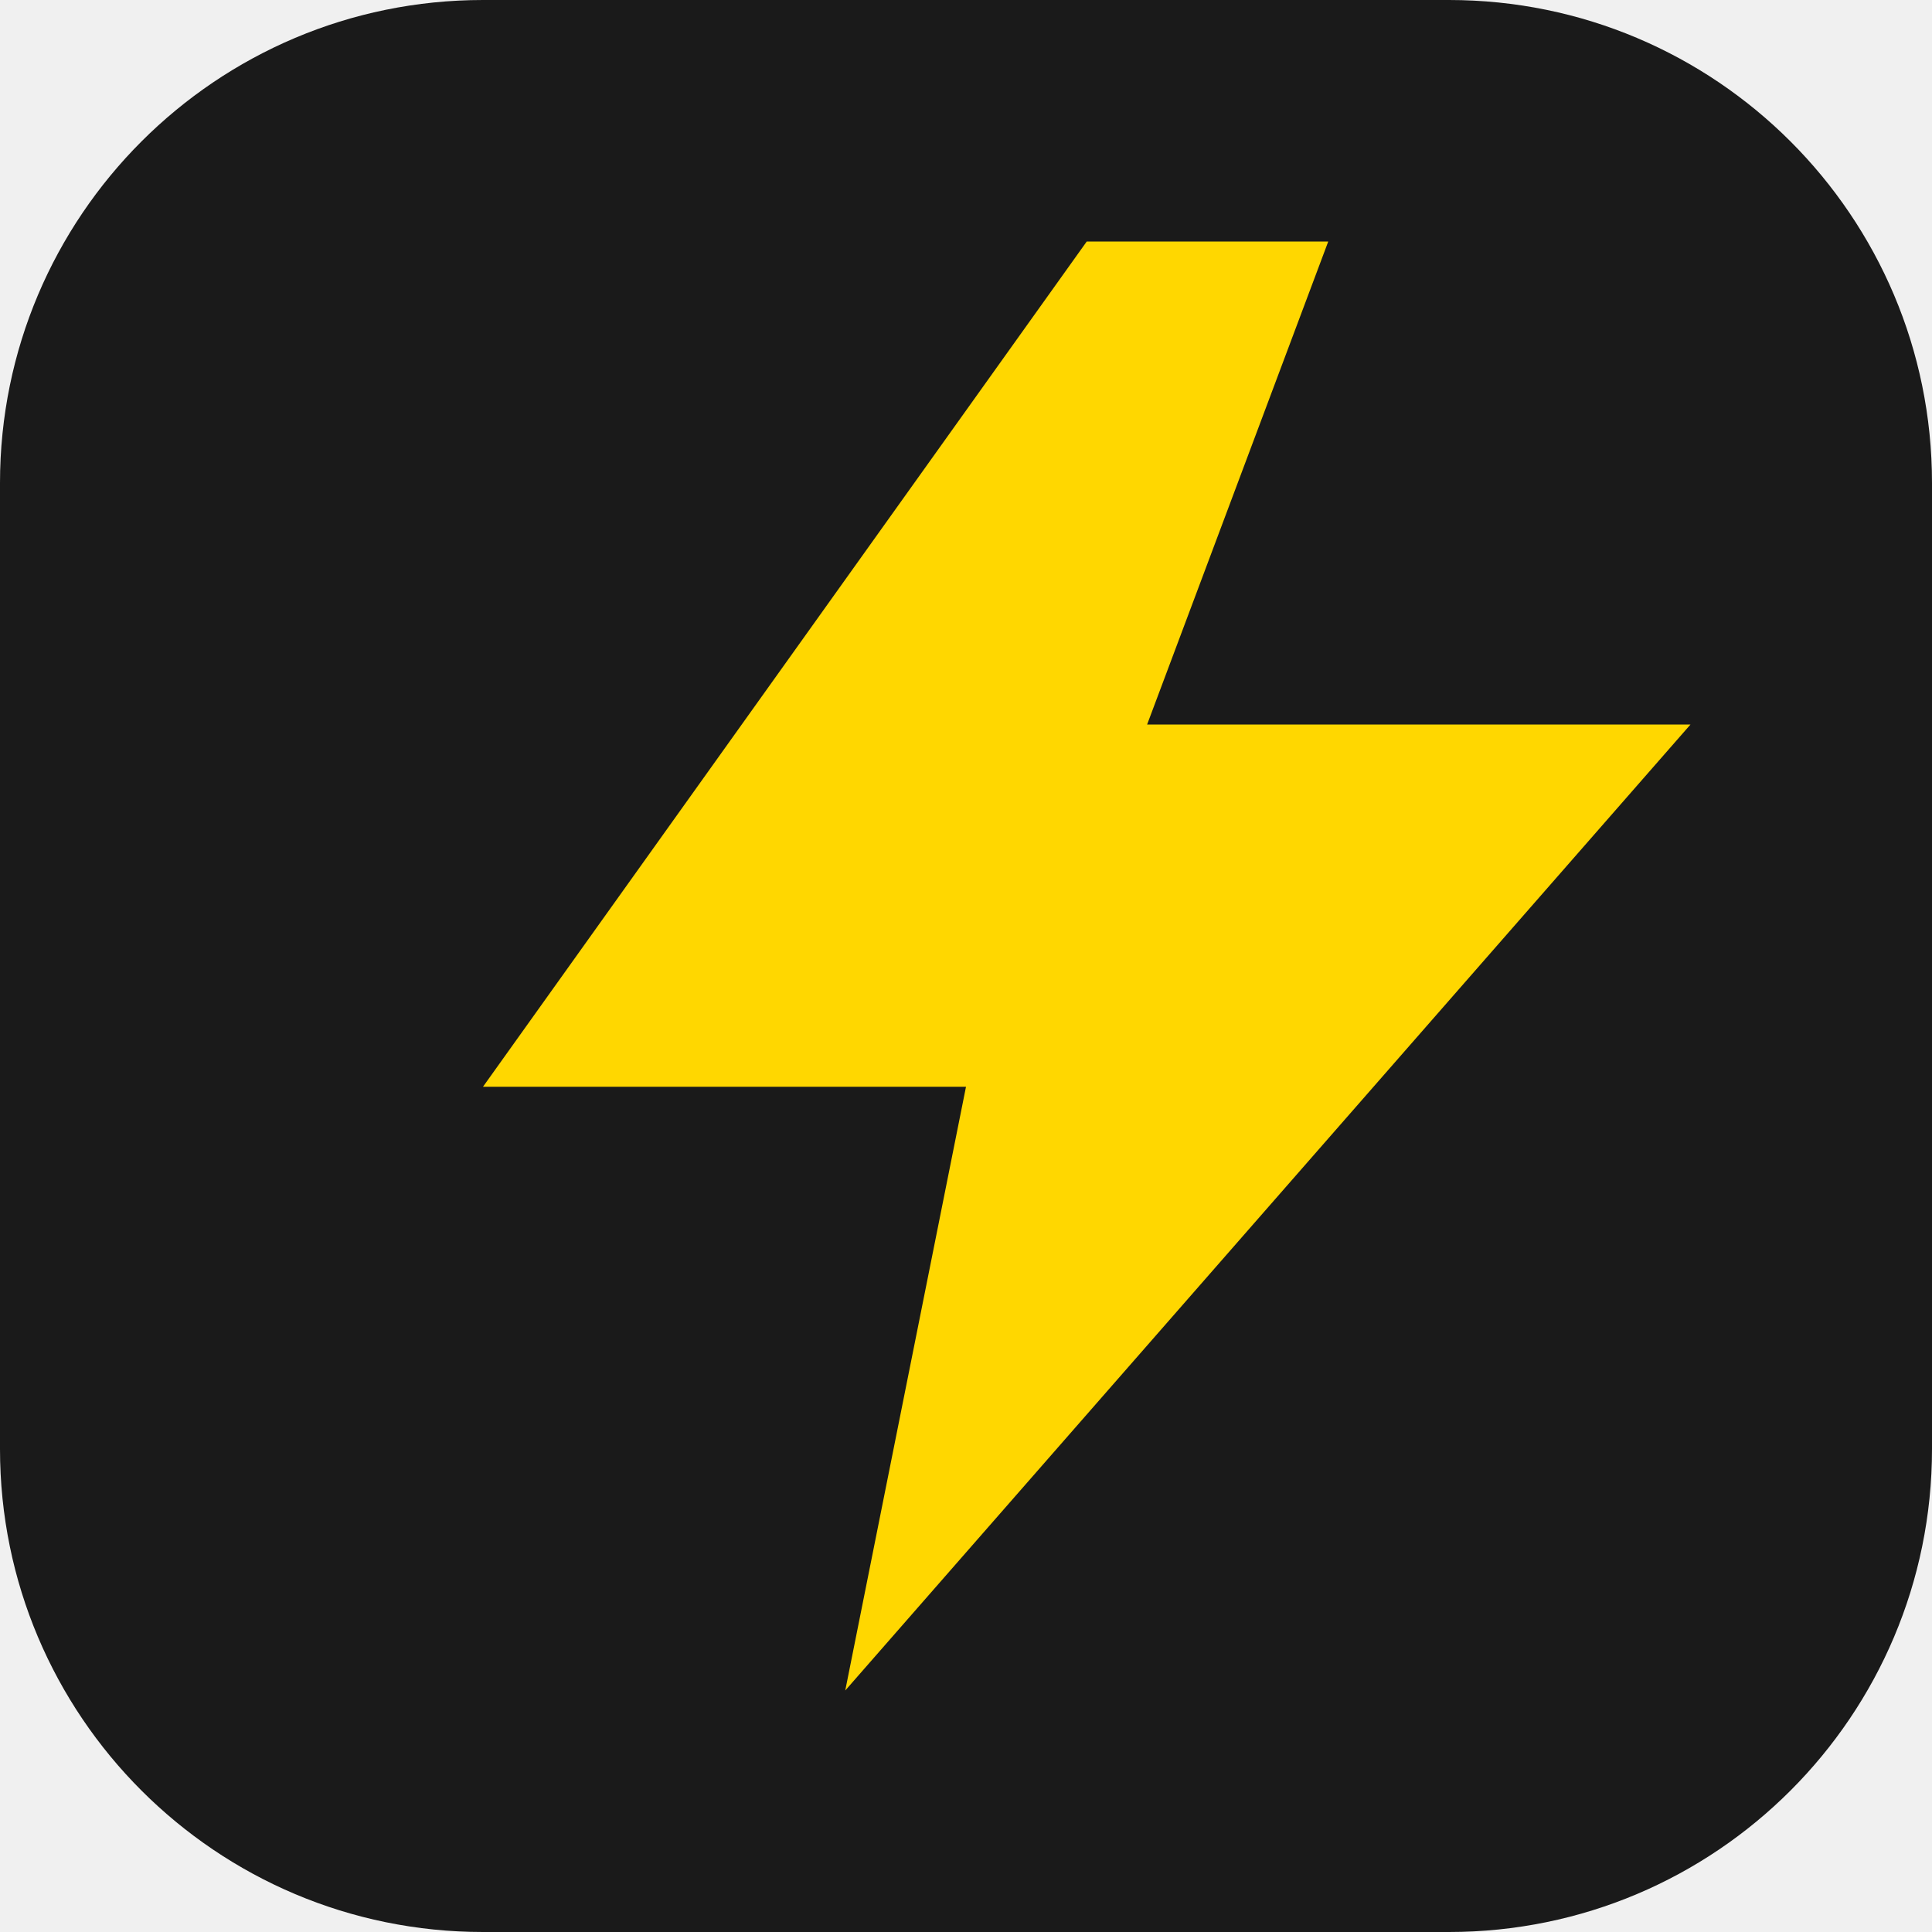
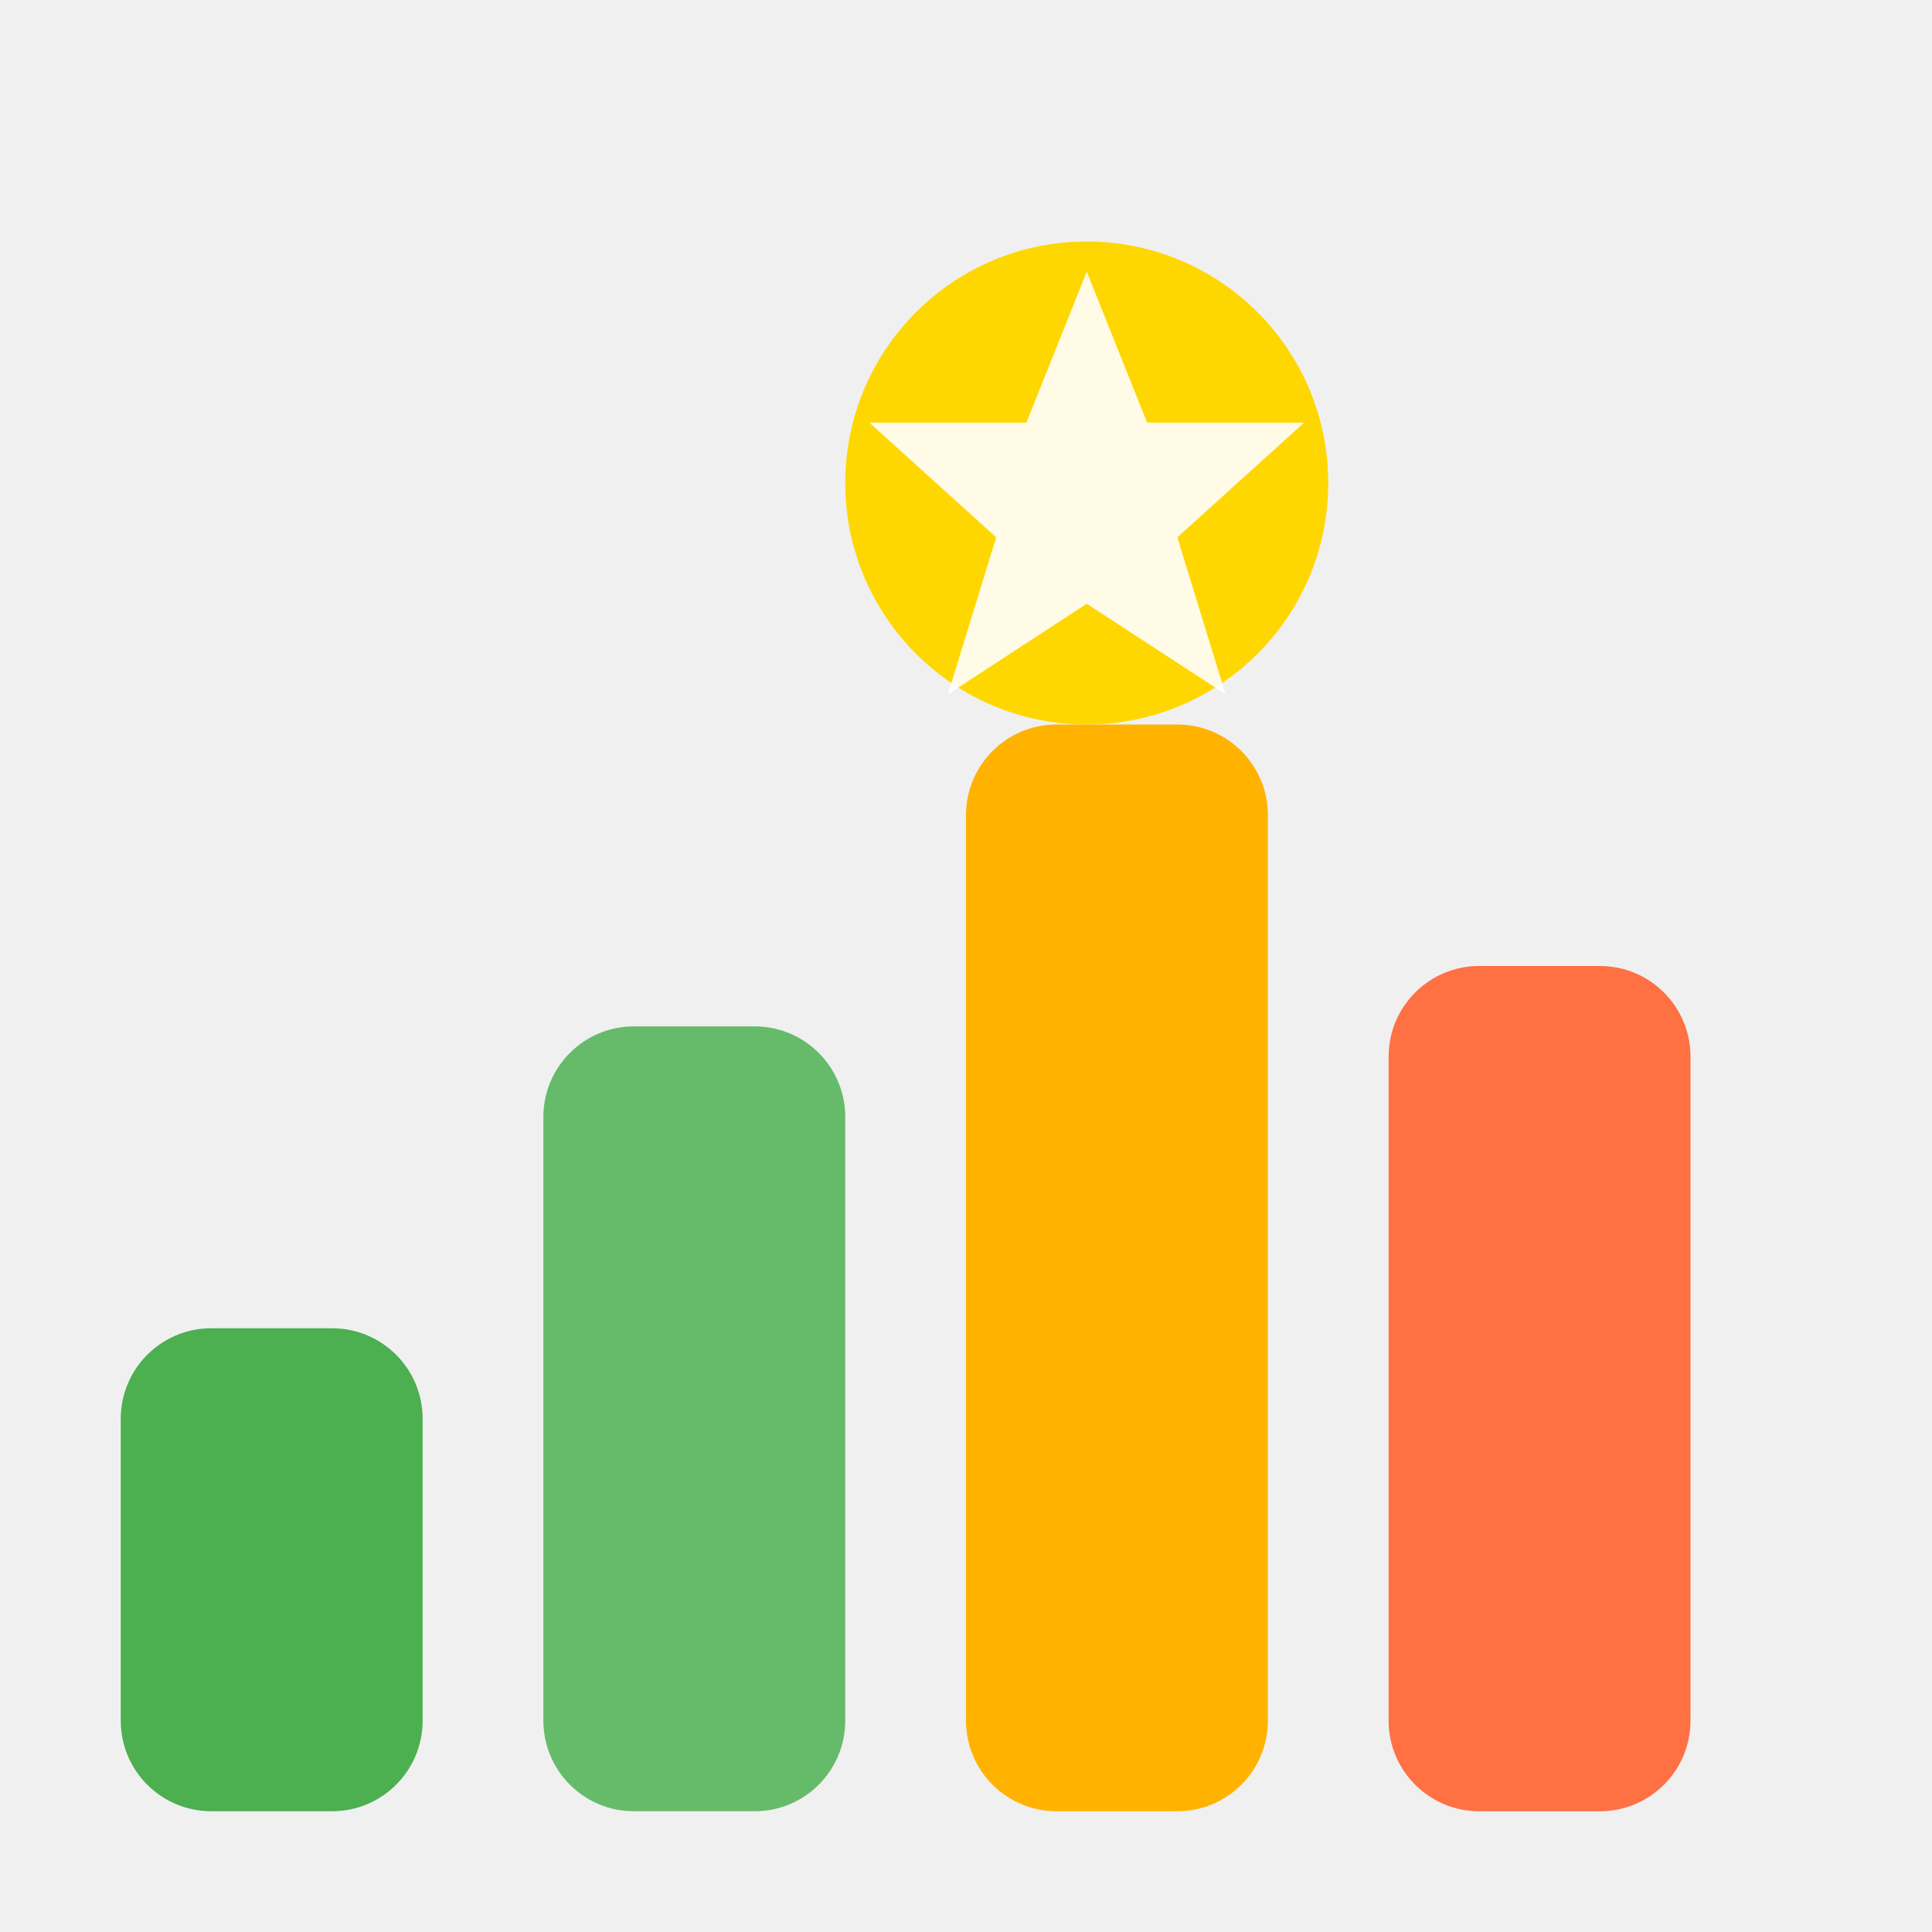
<svg xmlns="http://www.w3.org/2000/svg" viewBox="0 0 32 32">
-   <rect width="32" height="32" rx="8" fill="#1a1a1a" />
-   <path d="M18 4L8 18h8l-2 10 14-16h-9l3-8z" fill="#FFD700" />
+   <rect x="2" y="22" width="5" height="8" rx="1.5" fill="#4CAF50" />
+   <rect x="9" y="17" width="5" height="13" rx="1.5" fill="#66BB6A" />
+   <rect x="16" y="12" width="5" height="18" rx="1.5" fill="#FFB300" />
+   <rect x="23" y="16" width="5" height="14" rx="1.5" fill="#FF7043" />
+   <circle cx="18" cy="8" r="4" fill="#FFD700" />
+   <path d="M18 4.5L19 7h2.6l-2.1 1.9.8 2.6L18 10l-2.3 1.5.8-2.6-2.1-1.9H17z" fill="white" opacity="0.9" />
</svg>
